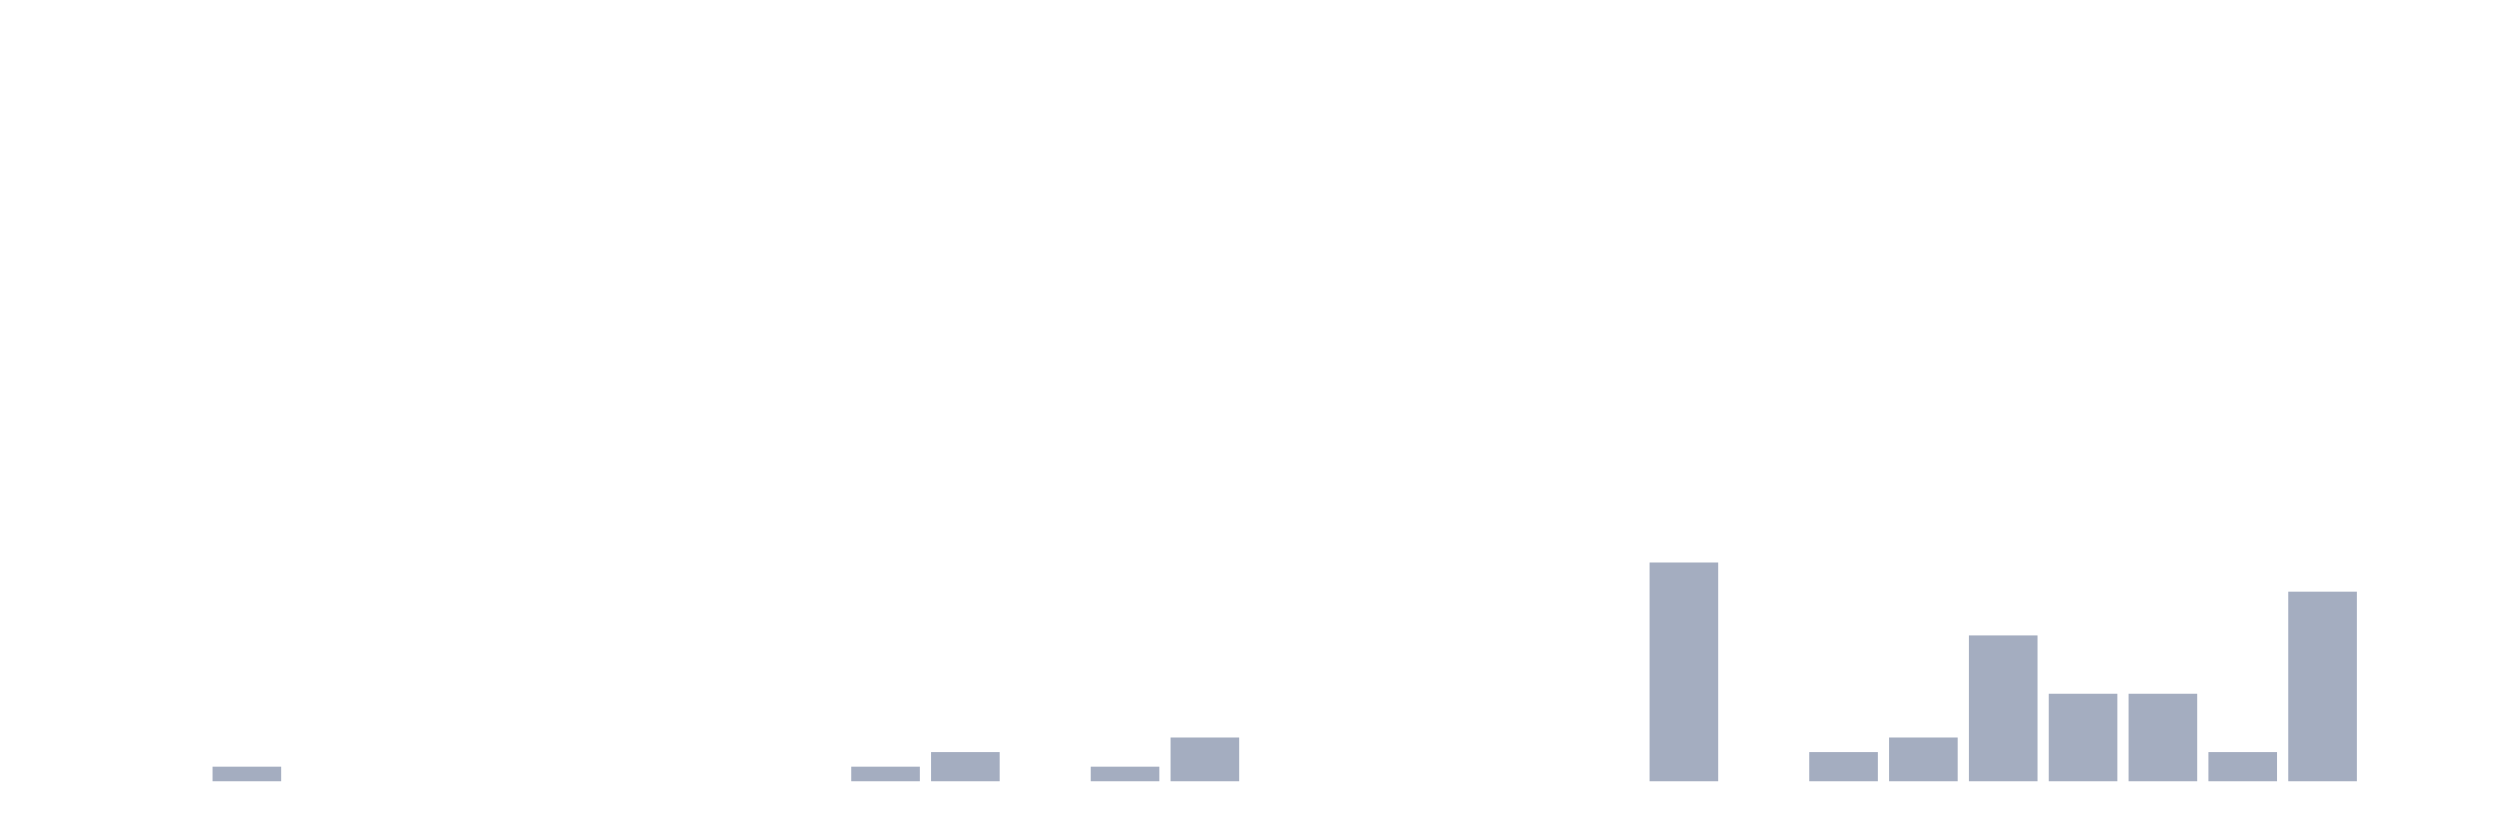
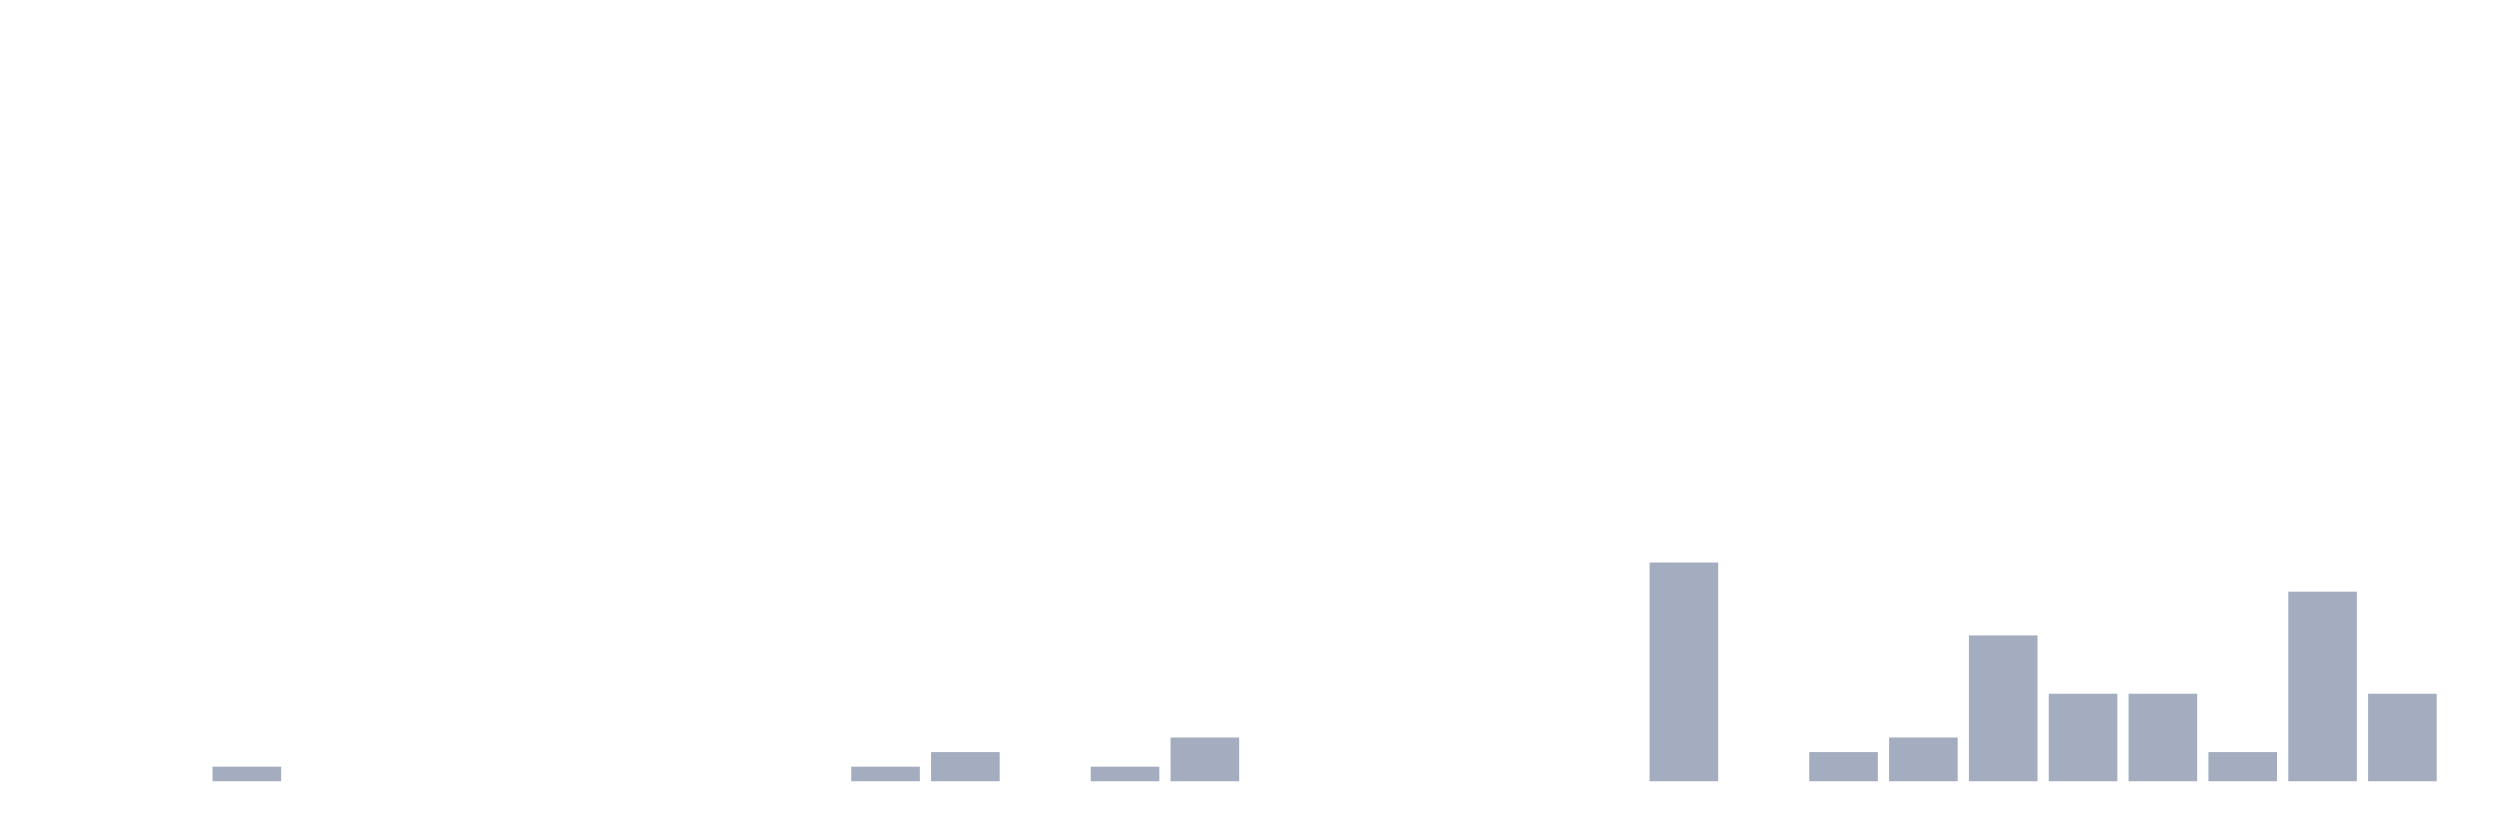
<svg xmlns="http://www.w3.org/2000/svg" viewBox="0 0 480 160">
  <g transform="translate(10,10)">
    <rect class="bar" x="0.153" width="13.175" y="140" height="0" fill="rgb(164,173,192)" />
    <rect class="bar" x="15.482" width="13.175" y="140" height="0" fill="rgb(164,173,192)" />
    <rect class="bar" x="30.81" width="13.175" y="137.2" height="2.8" fill="rgb(164,173,192)" />
    <rect class="bar" x="46.138" width="13.175" y="140" height="0" fill="rgb(164,173,192)" />
    <rect class="bar" x="61.466" width="13.175" y="140" height="0" fill="rgb(164,173,192)" />
    <rect class="bar" x="76.794" width="13.175" y="140" height="0" fill="rgb(164,173,192)" />
    <rect class="bar" x="92.123" width="13.175" y="140" height="0" fill="rgb(164,173,192)" />
    <rect class="bar" x="107.451" width="13.175" y="140" height="0" fill="rgb(164,173,192)" />
    <rect class="bar" x="122.779" width="13.175" y="140" height="0" fill="rgb(164,173,192)" />
    <rect class="bar" x="138.107" width="13.175" y="140" height="0" fill="rgb(164,173,192)" />
    <rect class="bar" x="153.436" width="13.175" y="137.2" height="2.8" fill="rgb(164,173,192)" />
    <rect class="bar" x="168.764" width="13.175" y="134.4" height="5.6" fill="rgb(164,173,192)" />
    <rect class="bar" x="184.092" width="13.175" y="140" height="0" fill="rgb(164,173,192)" />
    <rect class="bar" x="199.42" width="13.175" y="137.2" height="2.8" fill="rgb(164,173,192)" />
    <rect class="bar" x="214.748" width="13.175" y="131.6" height="8.4" fill="rgb(164,173,192)" />
    <rect class="bar" x="230.077" width="13.175" y="140" height="0" fill="rgb(164,173,192)" />
    <rect class="bar" x="245.405" width="13.175" y="140" height="0" fill="rgb(164,173,192)" />
    <rect class="bar" x="260.733" width="13.175" y="140" height="0" fill="rgb(164,173,192)" />
    <rect class="bar" x="276.061" width="13.175" y="140" height="0" fill="rgb(164,173,192)" />
    <rect class="bar" x="291.39" width="13.175" y="140" height="0" fill="rgb(164,173,192)" />
    <rect class="bar" x="306.718" width="13.175" y="98" height="42" fill="rgb(164,173,192)" />
    <rect class="bar" x="322.046" width="13.175" y="140" height="0" fill="rgb(164,173,192)" />
    <rect class="bar" x="337.374" width="13.175" y="134.4" height="5.6" fill="rgb(164,173,192)" />
    <rect class="bar" x="352.702" width="13.175" y="131.6" height="8.4" fill="rgb(164,173,192)" />
    <rect class="bar" x="368.031" width="13.175" y="112" height="28" fill="rgb(164,173,192)" />
    <rect class="bar" x="383.359" width="13.175" y="123.2" height="16.8" fill="rgb(164,173,192)" />
    <rect class="bar" x="398.687" width="13.175" y="123.2" height="16.8" fill="rgb(164,173,192)" />
    <rect class="bar" x="414.015" width="13.175" y="134.4" height="5.6" fill="rgb(164,173,192)" />
    <rect class="bar" x="429.344" width="13.175" y="103.6" height="36.4" fill="rgb(164,173,192)" />
-     <rect class="bar" x="444.672" width="13.175" y="140" height="0" fill="rgb(164,173,192)" />
+     <rect class="bar" x="444.672" width="13.175" y="123.2" height="16.8" fill="rgb(164,173,192)" />
  </g>
</svg>
